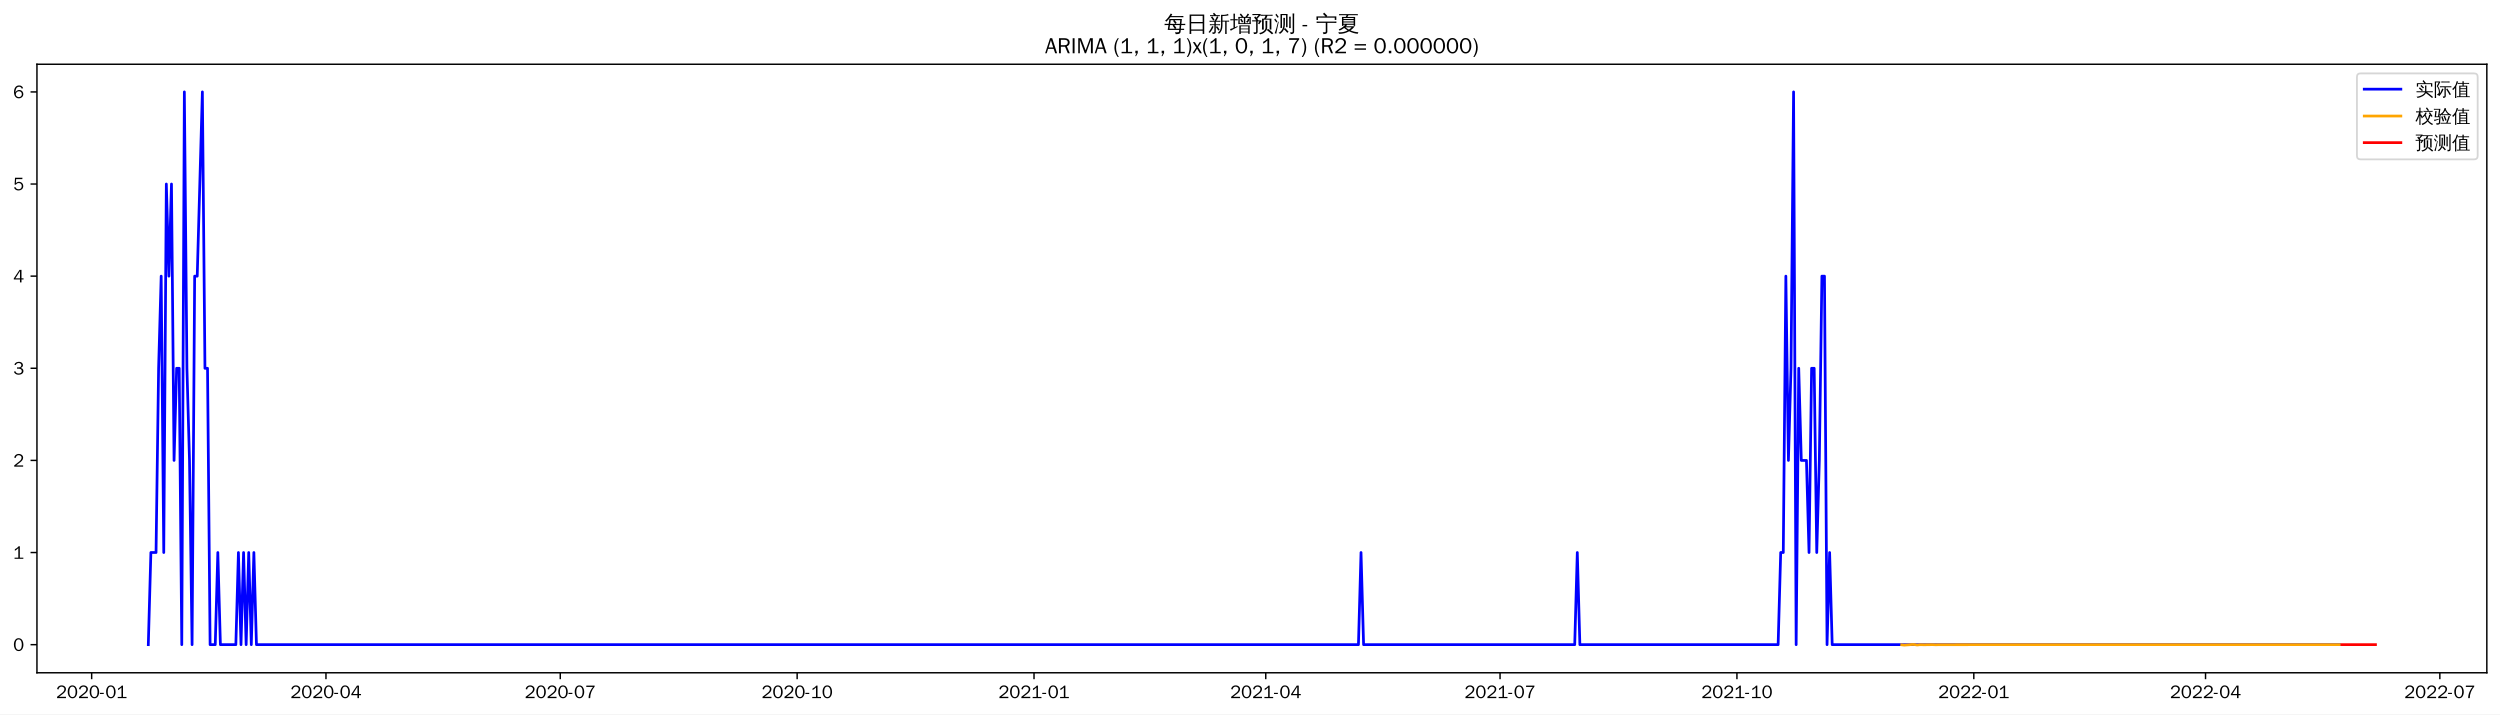
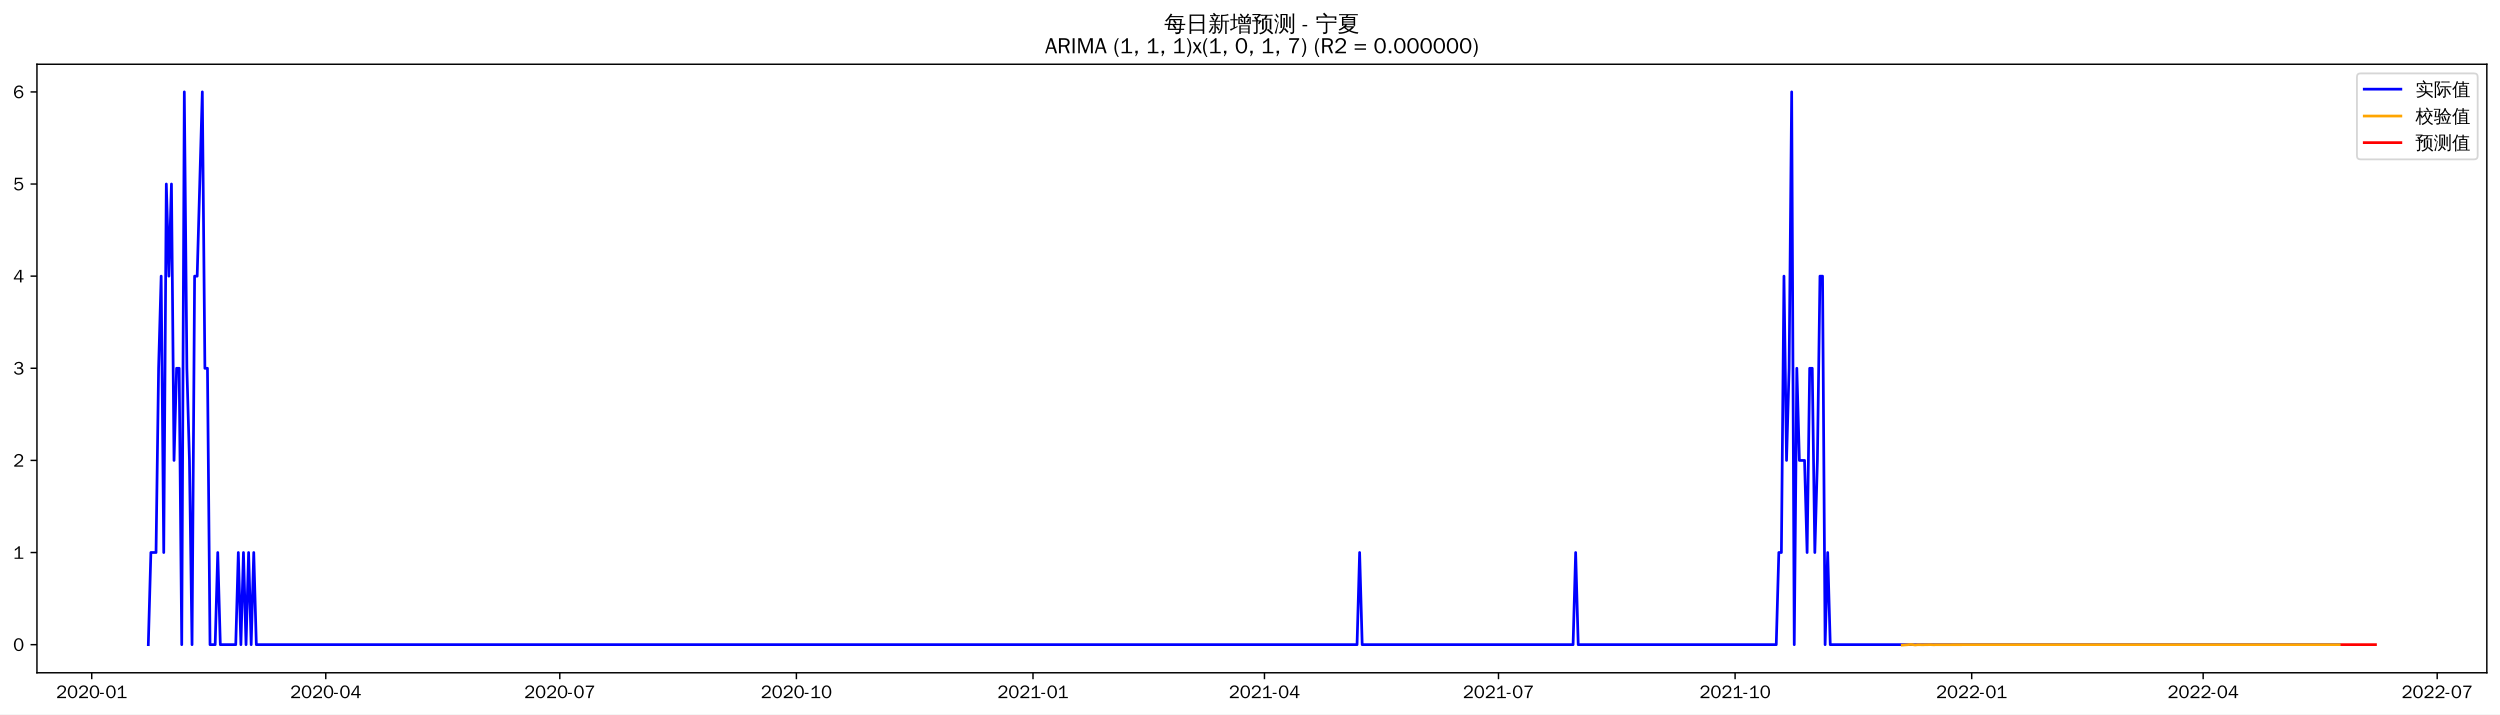
<svg xmlns="http://www.w3.org/2000/svg" xmlns:xlink="http://www.w3.org/1999/xlink" width="1366.597pt" height="390.478pt" viewBox="0 0 1366.597 390.478" version="1.1">
  <defs>
    <style type="text/css">*{stroke-linejoin: round; stroke-linecap: butt}</style>
  </defs>
  <g id="figure_1">
    <g id="patch_1">
      <path d="M 0 390.478  L 1366.597 390.478  L 1366.597 -0  L 0 -0  z " style="fill: #ffffff" />
    </g>
    <g id="axes_1">
      <g id="patch_2">
        <path d="M 20.197 367.761  L 1359.397 367.761  L 1359.397 35.121  L 20.197 35.121  z " style="fill: #ffffff" />
      </g>
      <g id="matplotlib.axis_1">
        <g id="xtick_1">
          <g id="line2d_1">
            <defs>
-               <path id="m211e5b6ec6" d="M 0 0  L 0 3.5  " style="stroke: #000000; stroke-width: 0.8" />
+               <path id="m6e295d3c01" d="M 0 0  L 0 3.5  " style="stroke: #000000; stroke-width: 0.8" />
            </defs>
            <g>
-               <use xlink:href="#m211e5b6ec6" x="50.105" y="367.761" style="stroke: #000000; stroke-width: 0.8" />
+               <use xlink:href="#m6e295d3c01" x="50.141" y="367.761" style="stroke: #000000; stroke-width: 0.8" />
            </g>
          </g>
          <g id="text_1">
-             <g transform="translate(30.6156 381.6173)scale(0.1 -0.1)">
+             <g transform="translate(30.65135 381.6173)scale(0.1 -0.1)">
              <defs>
                <path id="WenQuanYiZenHei-32" d="M 3488 0  L 369 0  L 369 456  L 2150 1850  Q 2931 2463 2931 3144  Q 2931 3619 2488 3863  Q 2231 4013 1931 4013  Q 1425 4013 1113 3619  Q 894 3356 881 3013  L 369 3169  Q 531 3981 1213 4300  Q 1544 4456 1950 4456  Q 2631 4456 3088 4044  L 3225 3888  L 3350 3706  Q 3481 3444 3481 3144  Q 3481 2313 2519 1569  L 1069 456  L 3488 456  L 3488 0  z " transform="scale(0.015625)" />
                <path id="WenQuanYiZenHei-30" d="M 3581 2175  Q 3581 1288 3169 638  Q 2713 -63 1938 -63  Q 1025 -63 563 831  Q 256 1425 256 2188  Q 256 3188 700 3819  Q 1138 4456 1888 4456  Q 2863 4456 3306 3500  Q 3581 2925 3581 2175  z M 3019 2100  Q 3019 3356 2500 3806  L 2350 3919  Q 2144 4031 1888 4031  Q 1100 4031 888 2956  Q 819 2625 819 2225  Q 819 1013 1338 569  Q 1588 356 1938 356  Q 2675 356 2925 1294  Q 3019 1663 3019 2100  z " transform="scale(0.015625)" />
                <path id="WenQuanYiZenHei-2d" d="M 1363 1444  L 0 1444  L 0 1844  L 1363 1844  L 1363 1444  z " transform="scale(0.015625)" />
                <path id="WenQuanYiZenHei-31" d="M 3556 0  L 488 0  L 488 406  L 1800 406  L 1800 3725  Q 1231 3125 588 2788  L 588 3338  Q 1456 3781 1931 4388  L 2331 4388  L 2331 406  L 3556 406  L 3556 0  z " transform="scale(0.015625)" />
              </defs>
              <use xlink:href="#WenQuanYiZenHei-32" />
              <use xlink:href="#WenQuanYiZenHei-30" x="59.961" />
              <use xlink:href="#WenQuanYiZenHei-32" x="119.922" />
              <use xlink:href="#WenQuanYiZenHei-30" x="179.883" />
              <use xlink:href="#WenQuanYiZenHei-2d" x="239.844" />
              <use xlink:href="#WenQuanYiZenHei-30" x="269.824" />
              <use xlink:href="#WenQuanYiZenHei-31" x="329.785" />
            </g>
          </g>
        </g>
        <g id="xtick_2">
          <g id="line2d_2">
            <g>
-               <use xlink:href="#m211e5b6ec6" x="178.184" y="367.761" style="stroke: #000000; stroke-width: 0.8" />
+               <use xlink:href="#m6e295d3c01" x="178.072" y="367.761" style="stroke: #000000; stroke-width: 0.8" />
            </g>
          </g>
          <g id="text_2">
-             <g transform="translate(158.6946 381.6173)scale(0.1 -0.1)">
+             <g transform="translate(158.5825 381.6173)scale(0.1 -0.1)">
              <defs>
                <path id="WenQuanYiZenHei-34" d="M 3631 1025  L 2913 1025  L 2913 0  L 2381 0  L 2381 1025  L 219 1025  L 219 1388  L 2225 4388  L 2913 4388  L 2913 1444  L 3631 1444  L 3631 1025  z M 2381 1444  L 2381 3963  L 788 1444  L 2381 1444  z " transform="scale(0.015625)" />
              </defs>
              <use xlink:href="#WenQuanYiZenHei-32" />
              <use xlink:href="#WenQuanYiZenHei-30" x="59.961" />
              <use xlink:href="#WenQuanYiZenHei-32" x="119.922" />
              <use xlink:href="#WenQuanYiZenHei-30" x="179.883" />
              <use xlink:href="#WenQuanYiZenHei-2d" x="239.844" />
              <use xlink:href="#WenQuanYiZenHei-30" x="269.824" />
              <use xlink:href="#WenQuanYiZenHei-34" x="329.785" />
            </g>
          </g>
        </g>
        <g id="xtick_3">
          <g id="line2d_3">
            <g>
-               <use xlink:href="#m211e5b6ec6" x="306.264" y="367.761" style="stroke: #000000; stroke-width: 0.8" />
+               <use xlink:href="#m6e295d3c01" x="306.003" y="367.761" style="stroke: #000000; stroke-width: 0.8" />
            </g>
          </g>
          <g id="text_3">
-             <g transform="translate(286.7737 381.6173)scale(0.1 -0.1)">
+             <g transform="translate(286.5136 381.6173)scale(0.1 -0.1)">
              <defs>
                <path id="WenQuanYiZenHei-37" d="M 3400 4056  Q 1838 2175 1838 0  L 1275 0  Q 1269 1438 2056 2825  Q 2381 3400 2825 3913  L 444 3913  L 500 4388  L 3400 4388  L 3400 4056  z " transform="scale(0.015625)" />
              </defs>
              <use xlink:href="#WenQuanYiZenHei-32" />
              <use xlink:href="#WenQuanYiZenHei-30" x="59.961" />
              <use xlink:href="#WenQuanYiZenHei-32" x="119.922" />
              <use xlink:href="#WenQuanYiZenHei-30" x="179.883" />
              <use xlink:href="#WenQuanYiZenHei-2d" x="239.844" />
              <use xlink:href="#WenQuanYiZenHei-30" x="269.824" />
              <use xlink:href="#WenQuanYiZenHei-37" x="329.785" />
            </g>
          </g>
        </g>
        <g id="xtick_4">
          <g id="line2d_4">
            <g>
-               <use xlink:href="#m211e5b6ec6" x="435.75" y="367.761" style="stroke: #000000; stroke-width: 0.8" />
+               <use xlink:href="#m6e295d3c01" x="435.34" y="367.761" style="stroke: #000000; stroke-width: 0.8" />
            </g>
          </g>
          <g id="text_4">
-             <g transform="translate(416.2602 381.6173)scale(0.1 -0.1)">
+             <g transform="translate(415.8506 381.6173)scale(0.1 -0.1)">
              <use xlink:href="#WenQuanYiZenHei-32" />
              <use xlink:href="#WenQuanYiZenHei-30" x="59.961" />
              <use xlink:href="#WenQuanYiZenHei-32" x="119.922" />
              <use xlink:href="#WenQuanYiZenHei-30" x="179.883" />
              <use xlink:href="#WenQuanYiZenHei-2d" x="239.844" />
              <use xlink:href="#WenQuanYiZenHei-31" x="269.824" />
              <use xlink:href="#WenQuanYiZenHei-30" x="329.785" />
            </g>
          </g>
        </g>
        <g id="xtick_5">
          <g id="line2d_5">
            <g>
-               <use xlink:href="#m211e5b6ec6" x="565.236" y="367.761" style="stroke: #000000; stroke-width: 0.8" />
+               <use xlink:href="#m6e295d3c01" x="564.677" y="367.761" style="stroke: #000000; stroke-width: 0.8" />
            </g>
          </g>
          <g id="text_5">
-             <g transform="translate(545.7467 381.6173)scale(0.1 -0.1)">
+             <g transform="translate(545.1876 381.6173)scale(0.1 -0.1)">
              <use xlink:href="#WenQuanYiZenHei-32" />
              <use xlink:href="#WenQuanYiZenHei-30" x="59.961" />
              <use xlink:href="#WenQuanYiZenHei-32" x="119.922" />
              <use xlink:href="#WenQuanYiZenHei-31" x="179.883" />
              <use xlink:href="#WenQuanYiZenHei-2d" x="239.844" />
              <use xlink:href="#WenQuanYiZenHei-30" x="269.824" />
              <use xlink:href="#WenQuanYiZenHei-31" x="329.785" />
            </g>
          </g>
        </g>
        <g id="xtick_6">
          <g id="line2d_6">
            <g>
-               <use xlink:href="#m211e5b6ec6" x="691.908" y="367.761" style="stroke: #000000; stroke-width: 0.8" />
+               <use xlink:href="#m6e295d3c01" x="691.203" y="367.761" style="stroke: #000000; stroke-width: 0.8" />
            </g>
          </g>
          <g id="text_6">
-             <g transform="translate(672.4182 381.6173)scale(0.1 -0.1)">
+             <g transform="translate(671.7129 381.6173)scale(0.1 -0.1)">
              <use xlink:href="#WenQuanYiZenHei-32" />
              <use xlink:href="#WenQuanYiZenHei-30" x="59.961" />
              <use xlink:href="#WenQuanYiZenHei-32" x="119.922" />
              <use xlink:href="#WenQuanYiZenHei-31" x="179.883" />
              <use xlink:href="#WenQuanYiZenHei-2d" x="239.844" />
              <use xlink:href="#WenQuanYiZenHei-30" x="269.824" />
              <use xlink:href="#WenQuanYiZenHei-34" x="329.785" />
            </g>
          </g>
        </g>
        <g id="xtick_7">
          <g id="line2d_7">
            <g>
-               <use xlink:href="#m211e5b6ec6" x="819.987" y="367.761" style="stroke: #000000; stroke-width: 0.8" />
+               <use xlink:href="#m6e295d3c01" x="819.134" y="367.761" style="stroke: #000000; stroke-width: 0.8" />
            </g>
          </g>
          <g id="text_7">
-             <g transform="translate(800.4973 381.6173)scale(0.1 -0.1)">
+             <g transform="translate(799.644 381.6173)scale(0.1 -0.1)">
              <use xlink:href="#WenQuanYiZenHei-32" />
              <use xlink:href="#WenQuanYiZenHei-30" x="59.961" />
              <use xlink:href="#WenQuanYiZenHei-32" x="119.922" />
              <use xlink:href="#WenQuanYiZenHei-31" x="179.883" />
              <use xlink:href="#WenQuanYiZenHei-2d" x="239.844" />
              <use xlink:href="#WenQuanYiZenHei-30" x="269.824" />
              <use xlink:href="#WenQuanYiZenHei-37" x="329.785" />
            </g>
          </g>
        </g>
        <g id="xtick_8">
          <g id="line2d_8">
            <g>
-               <use xlink:href="#m211e5b6ec6" x="949.474" y="367.761" style="stroke: #000000; stroke-width: 0.8" />
+               <use xlink:href="#m6e295d3c01" x="948.471" y="367.761" style="stroke: #000000; stroke-width: 0.8" />
            </g>
          </g>
          <g id="text_8">
-             <g transform="translate(929.9838 381.6173)scale(0.1 -0.1)">
+             <g transform="translate(928.981 381.6173)scale(0.1 -0.1)">
              <use xlink:href="#WenQuanYiZenHei-32" />
              <use xlink:href="#WenQuanYiZenHei-30" x="59.961" />
              <use xlink:href="#WenQuanYiZenHei-32" x="119.922" />
              <use xlink:href="#WenQuanYiZenHei-31" x="179.883" />
              <use xlink:href="#WenQuanYiZenHei-2d" x="239.844" />
              <use xlink:href="#WenQuanYiZenHei-31" x="269.824" />
              <use xlink:href="#WenQuanYiZenHei-30" x="329.785" />
            </g>
          </g>
        </g>
        <g id="xtick_9">
          <g id="line2d_9">
            <g>
-               <use xlink:href="#m211e5b6ec6" x="1078.96" y="367.761" style="stroke: #000000; stroke-width: 0.8" />
+               <use xlink:href="#m6e295d3c01" x="1077.808" y="367.761" style="stroke: #000000; stroke-width: 0.8" />
            </g>
          </g>
          <g id="text_9">
-             <g transform="translate(1059.47 381.6173)scale(0.1 -0.1)">
+             <g transform="translate(1058.318 381.6173)scale(0.1 -0.1)">
              <use xlink:href="#WenQuanYiZenHei-32" />
              <use xlink:href="#WenQuanYiZenHei-30" x="59.961" />
              <use xlink:href="#WenQuanYiZenHei-32" x="119.922" />
              <use xlink:href="#WenQuanYiZenHei-32" x="179.883" />
              <use xlink:href="#WenQuanYiZenHei-2d" x="239.844" />
              <use xlink:href="#WenQuanYiZenHei-30" x="269.824" />
              <use xlink:href="#WenQuanYiZenHei-31" x="329.785" />
            </g>
          </g>
        </g>
        <g id="xtick_10">
          <g id="line2d_10">
            <g>
-               <use xlink:href="#m211e5b6ec6" x="1205.632" y="367.761" style="stroke: #000000; stroke-width: 0.8" />
+               <use xlink:href="#m6e295d3c01" x="1204.333" y="367.761" style="stroke: #000000; stroke-width: 0.8" />
            </g>
          </g>
          <g id="text_10">
-             <g transform="translate(1186.142 381.6173)scale(0.1 -0.1)">
+             <g transform="translate(1184.843 381.6173)scale(0.1 -0.1)">
              <use xlink:href="#WenQuanYiZenHei-32" />
              <use xlink:href="#WenQuanYiZenHei-30" x="59.961" />
              <use xlink:href="#WenQuanYiZenHei-32" x="119.922" />
              <use xlink:href="#WenQuanYiZenHei-32" x="179.883" />
              <use xlink:href="#WenQuanYiZenHei-2d" x="239.844" />
              <use xlink:href="#WenQuanYiZenHei-30" x="269.824" />
              <use xlink:href="#WenQuanYiZenHei-34" x="329.785" />
            </g>
          </g>
        </g>
        <g id="xtick_11">
          <g id="line2d_11">
            <g>
-               <use xlink:href="#m211e5b6ec6" x="1333.711" y="367.761" style="stroke: #000000; stroke-width: 0.8" />
+               <use xlink:href="#m6e295d3c01" x="1332.264" y="367.761" style="stroke: #000000; stroke-width: 0.8" />
            </g>
          </g>
          <g id="text_11">
-             <g transform="translate(1314.221 381.6173)scale(0.1 -0.1)">
+             <g transform="translate(1312.774 381.6173)scale(0.1 -0.1)">
              <use xlink:href="#WenQuanYiZenHei-32" />
              <use xlink:href="#WenQuanYiZenHei-30" x="59.961" />
              <use xlink:href="#WenQuanYiZenHei-32" x="119.922" />
              <use xlink:href="#WenQuanYiZenHei-32" x="179.883" />
              <use xlink:href="#WenQuanYiZenHei-2d" x="239.844" />
              <use xlink:href="#WenQuanYiZenHei-30" x="269.824" />
              <use xlink:href="#WenQuanYiZenHei-37" x="329.785" />
            </g>
          </g>
        </g>
      </g>
      <g id="matplotlib.axis_2">
        <g id="ytick_1">
          <g id="line2d_12">
            <defs>
-               <path id="ma0d60d5411" d="M 0 0  L -3.5 0  " style="stroke: #000000; stroke-width: 0.8" />
+               <path id="m7f5506b3bb" d="M 0 0  L -3.5 0  " style="stroke: #000000; stroke-width: 0.8" />
            </defs>
            <g>
-               <use xlink:href="#ma0d60d5411" x="20.197" y="352.392" style="stroke: #000000; stroke-width: 0.8" />
+               <use xlink:href="#m7f5506b3bb" x="20.197" y="352.391" style="stroke: #000000; stroke-width: 0.8" />
            </g>
          </g>
          <g id="text_12">
-             <g transform="translate(7.2 355.8198)scale(0.1 -0.1)">
+             <g transform="translate(7.2 355.8195)scale(0.1 -0.1)">
              <use xlink:href="#WenQuanYiZenHei-30" />
            </g>
          </g>
        </g>
        <g id="ytick_2">
          <g id="line2d_13">
            <g>
-               <use xlink:href="#ma0d60d5411" x="20.197" y="302.033" style="stroke: #000000; stroke-width: 0.8" />
+               <use xlink:href="#m7f5506b3bb" x="20.197" y="302.033" style="stroke: #000000; stroke-width: 0.8" />
            </g>
          </g>
          <g id="text_13">
-             <g transform="translate(7.2 305.4613)scale(0.1 -0.1)">
+             <g transform="translate(7.2 305.4611)scale(0.1 -0.1)">
              <use xlink:href="#WenQuanYiZenHei-31" />
            </g>
          </g>
        </g>
        <g id="ytick_3">
          <g id="line2d_14">
            <g>
-               <use xlink:href="#ma0d60d5411" x="20.197" y="251.675" style="stroke: #000000; stroke-width: 0.8" />
+               <use xlink:href="#m7f5506b3bb" x="20.197" y="251.675" style="stroke: #000000; stroke-width: 0.8" />
            </g>
          </g>
          <g id="text_14">
-             <g transform="translate(7.2 255.1029)scale(0.1 -0.1)">
+             <g transform="translate(7.2 255.1027)scale(0.1 -0.1)">
              <use xlink:href="#WenQuanYiZenHei-32" />
            </g>
          </g>
        </g>
        <g id="ytick_4">
          <g id="line2d_15">
            <g>
-               <use xlink:href="#ma0d60d5411" x="20.197" y="201.316" style="stroke: #000000; stroke-width: 0.8" />
+               <use xlink:href="#m7f5506b3bb" x="20.197" y="201.316" style="stroke: #000000; stroke-width: 0.8" />
            </g>
          </g>
          <g id="text_15">
-             <g transform="translate(7.2 204.7445)scale(0.1 -0.1)">
+             <g transform="translate(7.2 204.7443)scale(0.1 -0.1)">
              <defs>
                <path id="WenQuanYiZenHei-33" d="M 3588 1231  Q 3588 494 2875 144  Q 2450 -63 1925 -63  Q 1044 -63 556 488  Q 356 706 256 1000  L 769 1169  Q 994 375 1913 375  Q 2631 375 2900 788  Q 3019 975 3019 1231  Q 3019 1638 2638 1881  Q 2325 2081 1613 2069  L 1338 2069  L 1338 2494  Q 1969 2494 2094 2506  Q 2325 2544 2463 2613  Q 2763 2756 2844 3100  Q 2863 3169 2863 3244  Q 2863 3744 2381 3944  L 2163 4006  Q 2056 4025 1931 4025  Q 1388 4025 1075 3631  Q 969 3488 906 3313  L 419 3456  Q 675 4150 1400 4369  Q 1669 4456 1975 4456  Q 2694 4456 3106 4050  Q 3419 3744 3419 3275  Q 3419 2813 3025 2513  Q 2825 2356 2575 2319  L 2575 2306  Q 3181 2213 3450 1769  Q 3588 1525 3588 1231  z " transform="scale(0.015625)" />
              </defs>
              <use xlink:href="#WenQuanYiZenHei-33" />
            </g>
          </g>
        </g>
        <g id="ytick_5">
          <g id="line2d_16">
            <g>
-               <use xlink:href="#ma0d60d5411" x="20.197" y="150.958" style="stroke: #000000; stroke-width: 0.8" />
+               <use xlink:href="#m7f5506b3bb" x="20.197" y="150.958" style="stroke: #000000; stroke-width: 0.8" />
            </g>
          </g>
          <g id="text_16">
-             <g transform="translate(7.2 154.386)scale(0.1 -0.1)">
+             <g transform="translate(7.2 154.3859)scale(0.1 -0.1)">
              <use xlink:href="#WenQuanYiZenHei-34" />
            </g>
          </g>
        </g>
        <g id="ytick_6">
          <g id="line2d_17">
            <g>
-               <use xlink:href="#ma0d60d5411" x="20.197" y="100.599" style="stroke: #000000; stroke-width: 0.8" />
+               <use xlink:href="#m7f5506b3bb" x="20.197" y="100.599" style="stroke: #000000; stroke-width: 0.8" />
            </g>
          </g>
          <g id="text_17">
-             <g transform="translate(7.2 104.0276)scale(0.1 -0.1)">
+             <g transform="translate(7.2 104.0275)scale(0.1 -0.1)">
              <defs>
                <path id="WenQuanYiZenHei-35" d="M 3531 1488  Q 3531 688 2913 250  Q 2456 -63 1844 -63  Q 1175 -63 706 350  Q 413 613 306 975  L 781 1131  Q 1000 538 1569 406  Q 1706 369 1856 369  Q 2550 369 2850 869  Q 3000 1131 3000 1494  Q 3000 2056 2581 2356  Q 2319 2538 1969 2538  Q 1400 2538 1031 2075  Q 981 2013 938 1938  L 500 2031  L 644 4388  L 3244 4388  L 3200 3919  L 1044 3919  L 950 2500  Q 1431 2975 2006 2975  Q 2713 2975 3163 2475  Q 3531 2063 3531 1488  z " transform="scale(0.015625)" />
              </defs>
              <use xlink:href="#WenQuanYiZenHei-35" />
            </g>
          </g>
        </g>
        <g id="ytick_7">
          <g id="line2d_18">
            <g>
-               <use xlink:href="#ma0d60d5411" x="20.197" y="50.241" style="stroke: #000000; stroke-width: 0.8" />
+               <use xlink:href="#m7f5506b3bb" x="20.197" y="50.241" style="stroke: #000000; stroke-width: 0.8" />
            </g>
          </g>
          <g id="text_18">
            <g transform="translate(7.2 53.66913)scale(0.1 -0.1)">
              <defs>
                <path id="WenQuanYiZenHei-36" d="M 3550 1431  Q 3550 725 3006 288  Q 2581 -63 1994 -63  Q 1013 -63 563 825  Q 288 1363 288 2081  Q 288 3294 856 3938  Q 1319 4456 2075 4456  Q 2969 4456 3363 3756  Q 3431 3631 3481 3481  L 2988 3350  Q 2750 3994 2075 4006  Q 1056 4006 844 2669  Q 794 2356 794 1981  L 806 1981  Q 1006 2506 1544 2744  Q 1819 2869 2119 2869  Q 2788 2869 3213 2375  Q 3550 1975 3550 1431  z M 3038 1406  Q 3038 1906 2656 2213  Q 2381 2431 2038 2431  Q 1525 2431 1181 2044  Q 919 1744 919 1356  Q 919 881 1344 581  Q 1631 375 1981 375  Q 2519 375 2838 781  Q 3038 1050 3038 1406  z " transform="scale(0.015625)" />
              </defs>
              <use xlink:href="#WenQuanYiZenHei-36" />
            </g>
          </g>
        </g>
      </g>
      <g id="line2d_19">
-         <path d="M 81.07 352.392  L 82.477 302.033  L 85.292 302.033  L 86.699 201.316  L 88.107 150.958  L 89.514 302.033  L 90.922 100.599  L 92.329 150.958  L 93.737 100.599  L 95.144 251.675  L 96.552 201.316  L 97.959 201.316  L 99.367 352.392  L 100.774 50.241  L 102.182 201.316  L 103.589 251.675  L 104.996 352.392  L 106.404 150.958  L 107.811 150.958  L 110.626 50.241  L 112.034 201.316  L 113.441 201.316  L 114.849 352.392  L 117.664 352.392  L 119.071 302.033  L 120.479 352.392  L 128.923 352.392  L 130.331 302.033  L 131.738 352.392  L 133.146 302.033  L 134.553 352.392  L 135.961 302.033  L 137.368 352.392  L 138.776 302.033  L 140.183 352.392  L 742.577 352.392  L 743.984 302.033  L 745.392 352.392  L 860.803 352.392  L 862.211 302.033  L 863.618 352.392  L 971.993 352.392  L 973.4 302.033  L 974.808 302.033  L 976.215 150.958  L 977.623 251.675  L 979.03 201.316  L 980.438 50.241  L 981.845 352.392  L 983.253 201.316  L 984.66 251.675  L 987.475 251.675  L 988.883 302.033  L 990.29 201.316  L 991.697 201.316  L 993.105 302.033  L 994.512 251.675  L 995.92 150.958  L 997.327 150.958  L 998.735 352.392  L 1000.142 302.033  L 1001.55 352.392  L 1278.82 352.392  L 1278.82 352.392  " clip-path="url(#pd02a708d71)" style="fill: none; stroke: #0000ff; stroke-width: 1.5; stroke-linecap: square" />
+         <path d="M 81.07 352.391  L 82.475 302.033  L 85.287 302.033  L 86.693 201.316  L 88.099 150.958  L 89.505 302.033  L 90.91 100.599  L 92.316 150.958  L 93.722 100.599  L 95.128 251.675  L 96.534 201.316  L 97.94 201.316  L 99.345 352.391  L 100.751 50.241  L 102.157 201.316  L 103.563 251.675  L 104.969 352.391  L 106.375 150.958  L 107.78 150.958  L 110.592 50.241  L 111.998 201.316  L 113.404 201.316  L 114.81 352.391  L 117.621 352.391  L 119.027 302.033  L 120.433 352.391  L 128.868 352.391  L 130.274 302.033  L 131.68 352.391  L 133.086 302.033  L 134.491 352.391  L 135.897 302.033  L 137.303 352.391  L 138.709 302.033  L 140.115 352.391  L 741.813 352.391  L 743.219 302.033  L 744.625 352.391  L 859.903 352.391  L 861.309 302.033  L 862.715 352.391  L 970.964 352.391  L 972.37 302.033  L 973.776 302.033  L 975.182 150.958  L 976.588 251.675  L 977.993 201.316  L 979.399 50.241  L 980.805 352.391  L 982.211 201.316  L 983.617 251.675  L 986.428 251.675  L 987.834 302.033  L 989.24 201.316  L 990.646 201.316  L 992.052 302.033  L 993.458 251.675  L 994.863 150.958  L 996.269 150.958  L 997.675 352.391  L 999.081 302.033  L 1000.487 352.391  L 1278.842 352.391  L 1278.842 352.391  " clip-path="url(#p285f1ecf03)" style="fill: none; stroke: #0000ff; stroke-width: 1.5; stroke-linecap: square" />
      </g>
      <g id="line2d_20">
-         <path d="M 1039.551 352.478  L 1040.959 352.641  L 1043.774 352.447  L 1045.181 352.296  L 1046.588 352.342  L 1047.996 352.584  L 1049.403 352.415  L 1052.218 352.447  L 1056.441 352.378  L 1057.848 352.445  L 1062.071 352.407  L 1077.553 352.396  L 1122.591 352.392  L 1278.82 352.392  L 1278.82 352.392  " clip-path="url(#pd02a708d71)" style="fill: none; stroke: #ffa500; stroke-width: 1.5; stroke-linecap: square" />
+         <path d="M 1039.85 352.641  L 1042.662 352.447  L 1044.068 352.296  L 1045.474 352.342  L 1046.879 352.584  L 1048.285 352.415  L 1051.097 352.447  L 1055.314 352.378  L 1056.72 352.444  L 1060.938 352.407  L 1076.402 352.395  L 1121.389 352.391  L 1278.842 352.391  L 1278.842 352.391  " clip-path="url(#p285f1ecf03)" style="fill: none; stroke: #ffa500; stroke-width: 1.5; stroke-linecap: square" />
      </g>
      <g id="line2d_21">
-         <path d="M 1280.227 352.392  L 1281.635 352.392  L 1283.042 352.392  L 1284.45 352.392  L 1285.857 352.392  L 1287.264 352.392  L 1288.672 352.392  L 1290.079 352.392  L 1291.487 352.392  L 1292.894 352.392  L 1294.302 352.392  L 1295.709 352.392  L 1297.117 352.392  L 1298.524 352.392  " clip-path="url(#pd02a708d71)" style="fill: none; stroke: #ff0000; stroke-width: 1.5; stroke-linecap: square" />
+         <path d="M 1280.248 352.391  L 1281.654 352.391  L 1283.06 352.391  L 1284.466 352.391  L 1285.872 352.391  L 1287.277 352.391  L 1288.683 352.391  L 1290.089 352.391  L 1291.495 352.391  L 1292.901 352.391  L 1294.307 352.391  L 1295.712 352.391  L 1297.118 352.391  L 1298.524 352.391  " clip-path="url(#p285f1ecf03)" style="fill: none; stroke: #ff0000; stroke-width: 1.5; stroke-linecap: square" />
      </g>
      <g id="patch_3">
        <path d="M 20.197 367.761  L 20.197 35.121  " style="fill: none; stroke: #000000; stroke-width: 0.8; stroke-linejoin: miter; stroke-linecap: square" />
      </g>
      <g id="patch_4">
        <path d="M 1359.397 367.761  L 1359.397 35.121  " style="fill: none; stroke: #000000; stroke-width: 0.8; stroke-linejoin: miter; stroke-linecap: square" />
      </g>
      <g id="patch_5">
        <path d="M 20.197 367.761  L 1359.397 367.761  " style="fill: none; stroke: #000000; stroke-width: 0.8; stroke-linejoin: miter; stroke-linecap: square" />
      </g>
      <g id="patch_6">
        <path d="M 20.197 35.121  L 1359.397 35.121  " style="fill: none; stroke: #000000; stroke-width: 0.8; stroke-linejoin: miter; stroke-linecap: square" />
      </g>
      <g id="text_19">
        <g transform="translate(636.3997 17.10187)scale(0.12 -0.12)">
          <defs>
            <path id="WenQuanYiZenHei-6bcf" d="M 6138 2181  Q 6113 1988 6138 1800  Q 5788 1819 5438 1819  L 4975 1819  L 4863 738  L 5806 738  L 5806 394  L 4831 394  L 4775 -144  Q 4719 -563 4350 -725  Q 4013 -856 3550 -825  L 3288 -819  Q 3331 -663 3275 -519  Q 3219 -375 3113 -288  Q 3381 -313 3759 -303  Q 4138 -294 4231 -238  Q 4338 -163 4350 88  L 4381 394  L 1025 394  L 1244 1819  L 813 1819  Q 463 1819 113 1800  Q 138 1988 113 2181  Q 463 2163 813 2163  L 1294 2163  L 1488 3431  L 1488 3581  L 1506 3581  L 1513 3613  L 1713 3581  L 5156 3581  L 5013 2163  L 5438 2163  Q 5788 2163 6138 2181  z M 5588 4463  Q 5569 4269 5588 4081  Q 5244 4100 4894 4100  L 1813 4100  Q 1344 3463 606 2788  Q 481 2988 256 3069  Q 744 3494 1116 3972  Q 1488 4450 1919 5181  Q 2119 5044 2344 4950  Q 2213 4688 2050 4444  L 4894 4444  Q 5238 4444 5588 4463  z M 2844 3238  L 1906 3238  L 1744 2163  L 3244 2163  L 2581 3038  L 2844 3238  z M 3250 2163  L 4563 2163  L 4669 3238  L 3044 3238  L 3638 2456  L 3250 2163  z M 2944 1819  Q 3275 1394 3550 938  L 3213 738  L 4419 738  L 4525 1819  L 2944 1819  z M 2656 1819  L 1694 1819  L 1525 738  L 3094 738  Q 2806 1219 2450 1650  L 2656 1819  z " transform="scale(0.015625)" />
            <path id="WenQuanYiZenHei-65e5" d="M 1494 -775  Q 1244 -750 988 -775  Q 1013 -313 1013 156  L 1013 4875  L 5269 4875  L 5269 -763  L 4813 -763  L 4813 156  L 1469 156  Q 1469 -313 1494 -775  z M 4813 2700  L 4813 4500  L 1469 4500  L 1469 2700  L 4813 2700  z M 4813 531  L 4813 2325  L 1469 2325  L 1469 531  L 4813 531  z " transform="scale(0.015625)" />
            <path id="WenQuanYiZenHei-65b0" d="M 5419 -763  Q 5188 -738 4963 -763  Q 4981 -344 4981 75  L 4981 2819  L 4188 2819  L 4188 1706  Q 4188 63 3163 -738  Q 3019 -519 2769 -469  Q 3769 131 3769 1706  L 3769 4769  L 3875 4769  L 3844 4831  L 4294 4781  Q 4438 4769 4894 4816  Q 5350 4863 5512 4931  Q 5675 5000 5763 5094  Q 5850 4881 5981 4694  Q 5713 4544 5263 4519  L 4188 4438  L 4188 3100  L 5563 3100  Q 5850 3100 6131 3113  Q 6119 2956 6131 2806  L 5394 2819  L 5394 75  Q 5394 -344 5419 -763  z M 2981 213  Q 2656 744 2256 1225  L 2606 1513  Q 3025 1006 3369 450  L 2981 213  z M 1169 1525  Q 1375 1419 1594 1363  Q 1281 488 469 -469  Q 331 -300 119 -244  Q 575 263 888 900  Q 1038 1206 1169 1525  z M 1825 6  L 1825 1769  L 1081 1769  Q 794 1769 513 1756  Q 525 1913 513 2063  Q 794 2050 1081 2050  L 1825 2050  L 1825 2775  L 994 2775  Q 706 2775 425 2763  Q 438 2919 425 3075  Q 706 3056 994 3056  L 1825 3056  L 1825 3088  L 1906 3088  Q 2288 3656 2588 4381  Q 2794 4269 3013 4206  Q 2800 3675 2381 3056  L 3013 3056  Q 3294 3056 3581 3075  Q 3563 2919 3581 2763  Q 3294 2775 3013 2775  L 2238 2775  L 2238 2050  L 2925 2050  Q 3206 2050 3494 2063  Q 3475 1913 3494 1756  Q 3206 1769 2925 1769  L 2238 1769  L 2238 -156  Q 2238 -413 2075 -581  Q 1844 -794 1306 -794  Q 1363 -519 1188 -288  Q 1338 -313 1534 -316  Q 1731 -319 1778 -278  Q 1825 -238 1825 6  z M 1875 3388  L 1500 3131  L 825 4088  L 1200 4350  L 1875 3388  z M 3419 4713  Q 3400 4563 3419 4406  Q 3131 4419 2850 4419  L 1125 4419  Q 838 4419 556 4406  Q 569 4563 556 4713  Q 838 4700 1125 4700  L 1763 4700  L 1388 5088  L 1719 5406  L 2288 4813  L 2175 4700  L 2850 4700  Q 3131 4700 3419 4713  z " transform="scale(0.015625)" />
            <path id="WenQuanYiZenHei-589e" d="M 3138 -769  Q 2913 -744 2688 -769  Q 2706 -356 2706 56  L 2706 1719  L 5706 1719  L 5706 -756  L 5300 -756  L 5300 -338  L 3119 -338  Q 3125 -550 3138 -769  z M 5113 3569  Q 5344 3606 5563 3688  Q 5669 3175 5256 2694  Q 5113 2519 4975 2506  Q 4831 2725 4588 2813  Q 4806 2831 4997 3068  Q 5188 3306 5113 3569  z M 3850 2763  L 3469 2538  L 2925 3456  L 3313 3681  L 3850 2763  z M 2400 2100  Q 2469 3138 2400 4175  L 3413 4175  Q 3138 4550 2825 4888  L 3156 5194  Q 3581 4725 3938 4206  L 3900 4175  L 4456 4175  Q 4863 4575 5131 5163  Q 5325 5044 5538 4975  Q 5369 4575 5013 4175  L 6056 4175  Q 5981 3138 6056 2100  L 2400 2100  z M 5300 806  L 5300 1450  L 3113 1450  Q 3113 1125 3113 806  L 5300 806  z M 5300 563  L 3113 563  L 3113 -94  L 5300 -94  L 5300 563  z M 4431 3913  L 4431 2363  L 5650 2363  L 5650 3913  L 4756 3913  L 4700 3856  Q 4681 3888 4656 3913  L 4431 3913  z M 4025 3913  L 2806 3913  L 2806 2363  L 4025 2363  L 4025 3913  z M -31 625  Q 506 763 1006 975  L 1006 3206  L 669 3206  Q 369 3206 75 3188  Q 94 3356 75 3531  Q 369 3513 669 3513  L 1006 3513  L 1006 4263  Q 1006 4700 981 5131  Q 1206 5106 1431 5131  Q 1413 4700 1413 4263  L 1413 3513  L 2238 3531  Q 2219 3356 2238 3188  L 1413 3206  L 1413 1163  L 2150 1531  L 2194 1256  Q 1269 775 813 519  L 194 144  Q 138 438 -31 625  z " transform="scale(0.015625)" />
            <path id="WenQuanYiZenHei-9884" d="M 1206 19  L 1206 2888  L 669 2888  Q 356 2888 50 2869  Q 63 3044 50 3213  Q 363 3194 669 3194  L 1250 3194  Q 950 3631 606 4031  L 963 4338  L 1263 3975  L 1913 4719  L 731 4719  Q 419 4719 106 4706  Q 125 4875 106 5044  Q 419 5031 731 5031  L 2481 5031  L 2544 4663  Q 2394 4613 2256 4466  Q 2119 4319 1525 3631  Q 1656 3444 1788 3250  L 1700 3194  L 2700 3194  L 2763 2825  Q 2656 2819 2613 2763  L 2100 2038  L 1750 2288  L 2175 2888  L 1638 2888  L 1638 -150  Q 1638 -525 1363 -669  Q 1075 -819 525 -813  Q 594 -513 388 -294  Q 575 -313 837 -316  Q 1100 -319 1153 -272  Q 1206 -225 1206 19  z M 5813 -888  Q 5100 -225 4306 375  L 4669 719  Q 5481 106 6219 -575  L 5813 -888  z M 2375 -906  Q 2294 -631 2025 -506  Q 2769 -431 3353 19  Q 3938 469 3938 1069  L 3938 2200  Q 3938 2625 3913 3050  Q 4188 3025 4456 3050  Q 4431 2625 4431 2200  L 4431 1069  Q 4431 681 4225 319  Q 3644 -606 2375 -906  z M 3444 488  Q 3169 513 2894 488  Q 2919 913 2919 1338  L 2919 3675  Q 3219 3675 3525 3675  Q 3750 4013 3931 4525  L 3238 4525  Q 2888 4525 2538 4513  Q 2556 4669 2538 4831  Q 2888 4813 3238 4813  L 5313 4813  Q 5663 4813 6006 4831  Q 5988 4669 6006 4513  Q 5663 4525 5313 4525  L 4481 4525  Q 4388 4088 4088 3675  L 5644 3675  L 5644 513  L 5144 513  L 5144 3388  L 3894 3388  L 3875 3363  Q 3863 3375 3844 3388  Q 3631 3388 3413 3388  L 3419 1338  Q 3419 913 3444 488  z " transform="scale(0.015625)" />
            <path id="WenQuanYiZenHei-6d4b" d="M 5450 138  L 5450 4306  Q 5450 4750 5425 5188  Q 5663 5163 5906 5188  Q 5881 4750 5881 4306  L 5881 -38  Q 5888 -569 5519 -719  Q 5194 -831 4825 -813  Q 4894 -519 4694 -281  Q 4869 -306 5094 -309  Q 5319 -313 5384 -256  Q 5450 -200 5450 138  z M 4900 938  Q 4663 963 4419 938  Q 4444 1375 4444 1819  L 4444 3381  Q 4444 3819 4419 4263  Q 4663 4238 4900 4263  Q 4875 3819 4875 3381  L 4875 1819  Q 4875 1375 4900 938  z M 2750 2025  L 2750 3038  Q 2750 3481 2725 3919  Q 2963 3894 3206 3919  Q 3181 3481 3181 3038  L 3181 2025  Q 3181 1263 2919 625  L 3231 956  Q 3781 431 4256 -150  L 3888 -456  Q 3431 106 2906 600  Q 2531 -288 1738 -769  Q 1606 -519 1338 -450  Q 1988 -156 2369 478  Q 2750 1113 2750 2025  z M 2363 969  Q 2119 994 1881 969  Q 1906 1406 1906 1850  L 1906 5038  L 3956 5031  L 3956 1200  L 3525 1200  L 3525 4713  L 2338 4713  L 2338 1850  Q 2338 1406 2363 969  z M 663 -738  Q 481 -588 206 -575  Q 400 -69 606 581  Q 813 1231 1200 2838  L 1381 2706  L 875 338  L 663 -738  z M 1006 2856  L 731 2550  L 75 3400  L 350 3713  L 1006 2856  z M 1088 3913  Q 781 4388 425 4800  L 694 5125  Q 1069 4688 1388 4188  L 1088 3913  z " transform="scale(0.015625)" />
            <path id="WenQuanYiZenHei-20" transform="scale(0.015625)" />
            <path id="WenQuanYiZenHei-5b81" d="M 2944 -6  L 2944 2450  L 1044 2450  Q 663 2450 281 2431  Q 300 2638 281 2844  Q 663 2825 1044 2825  L 5281 2825  Q 5663 2825 6044 2844  Q 6025 2638 6044 2431  Q 5663 2450 5281 2450  L 3400 2450  L 3400 -150  Q 3400 -413 3213 -594  Q 2944 -831 2213 -825  Q 2288 -506 2063 -269  Q 2269 -294 2553 -294  Q 2838 -294 2891 -250  Q 2944 -206 2944 -6  z M 688 3319  L 231 3319  L 231 4344  L 2856 4344  Q 2519 4725 2138 5056  L 2469 5438  Q 2963 5006 3388 4500  L 3206 4344  L 6025 4344  L 6025 3319  L 5563 3319  L 5563 3969  L 688 3969  L 688 3319  z " transform="scale(0.015625)" />
            <path id="WenQuanYiZenHei-590f" d="M 1694 1588  L 1269 1588  L 1269 4175  L 2363 4175  L 2625 4688  L 1044 4688  Q 731 4688 419 4669  Q 438 4838 419 5006  Q 731 4994 1044 4994  L 5275 4994  Q 5588 4994 5900 5006  Q 5881 4838 5900 4669  Q 5588 4688 5275 4688  L 3163 4688  Q 3013 4381 2850 4175  L 5106 4175  L 5106 1588  L 4675 1588  L 4675 1888  L 2781 1888  Q 2619 1650 2438 1456  L 5013 1456  Q 4475 756 3756 256  Q 4794 -206 6069 -288  Q 5894 -475 5881 -731  Q 4625 -644 3369 6  Q 1981 -794 388 -744  Q 338 -488 200 -263  Q 1644 -438 2919 256  Q 2400 563 1900 963  Q 1319 506 544 181  Q 488 400 319 550  Q 888 769 1328 1097  Q 1769 1425 2206 1888  L 1694 1888  L 1694 1588  z M 2288 1150  Q 2813 750 3294 488  Q 3725 775 4069 1150  L 2288 1150  z M 4675 3575  L 4675 3863  L 1694 3863  Q 1694 3719 1694 3575  L 4675 3575  z M 4675 2869  L 4675 3269  L 1694 3269  L 1694 2869  L 4675 2869  z M 4675 2563  L 1694 2563  L 1694 2200  L 4675 2200  L 4675 2563  z " transform="scale(0.015625)" />
          </defs>
          <use xlink:href="#WenQuanYiZenHei-6bcf" />
          <use xlink:href="#WenQuanYiZenHei-65e5" x="100" />
          <use xlink:href="#WenQuanYiZenHei-65b0" x="200" />
          <use xlink:href="#WenQuanYiZenHei-589e" x="300" />
          <use xlink:href="#WenQuanYiZenHei-9884" x="400" />
          <use xlink:href="#WenQuanYiZenHei-6d4b" x="500" />
          <use xlink:href="#WenQuanYiZenHei-20" x="600" />
          <use xlink:href="#WenQuanYiZenHei-2d" x="629.98" />
          <use xlink:href="#WenQuanYiZenHei-20" x="659.961" />
          <use xlink:href="#WenQuanYiZenHei-5b81" x="689.941" />
          <use xlink:href="#WenQuanYiZenHei-590f" x="789.941" />
        </g>
        <g transform="translate(571.1891 29.121)scale(0.12 -0.12)">
          <defs>
            <path id="WenQuanYiZenHei-41" d="M 3550 0  L 2988 0  L 2550 1281  L 919 1281  L 531 0  L 69 0  L 1494 4388  L 2125 4388  L 3550 0  z M 2425 1694  L 1756 3800  L 1075 1694  L 2425 1694  z " transform="scale(0.015625)" />
            <path id="WenQuanYiZenHei-52" d="M 3675 0  L 3100 0  L 2288 1900  L 1069 1900  L 1069 0  L 519 0  L 519 4388  L 2163 4388  Q 3006 4388 3400 3900  Q 3581 3663 3625 3325  Q 3631 3250 3631 3163  Q 3631 2594 3219 2244  Q 3038 2100 2813 2038  L 3675 0  z M 3081 3169  Q 3081 3825 2356 3906  Q 2263 3919 2163 3919  L 1069 3919  L 1069 2350  L 2100 2350  Q 2906 2350 3044 2919  Q 3081 3031 3081 3169  z " transform="scale(0.015625)" />
            <path id="WenQuanYiZenHei-49" d="M 1100 0  L 550 0  L 550 4388  L 1100 4388  L 1100 0  z " transform="scale(0.015625)" />
            <path id="WenQuanYiZenHei-4d" d="M 4756 0  L 4206 0  L 4206 3831  L 4181 3831  L 2788 0  L 2419 0  L 1000 3831  L 975 3831  L 975 0  L 513 0  L 513 4388  L 1331 4388  L 2656 875  L 3950 4388  L 4756 4388  L 4756 0  z " transform="scale(0.015625)" />
            <path id="WenQuanYiZenHei-28" d="M 1606 -1094  L 1275 -1094  Q 475 -100 338 1231  Q 319 1438 319 1656  Q 319 3031 1156 4244  Q 1213 4313 1269 4388  L 1600 4388  Q 806 3169 794 1681  Q 794 188 1606 -1094  z " transform="scale(0.015625)" />
            <path id="WenQuanYiZenHei-2c" d="M 1363 75  L 881 -825  L 606 -825  L 994 0  L 656 0  L 656 738  L 1363 738  L 1363 75  z " transform="scale(0.015625)" />
            <path id="WenQuanYiZenHei-29" d="M 1600 1656  Q 1600 306 869 -788  Q 769 -950 644 -1094  L 313 -1094  Q 1125 188 1125 1681  Q 1125 3169 338 4363  Q 325 4375 319 4388  L 650 4388  Q 1525 3231 1594 1863  Q 1600 1763 1600 1656  z " transform="scale(0.015625)" />
            <path id="WenQuanYiZenHei-78" d="M 2806 0  L 2213 0  L 1394 1319  L 544 0  L 50 0  L 1144 1681  L 163 3250  L 744 3250  L 1431 2138  L 2144 3250  L 2631 3250  L 1681 1794  L 2806 0  z " transform="scale(0.015625)" />
            <path id="WenQuanYiZenHei-3d" d="M 3569 2256  L 263 2256  L 263 2675  L 3569 2675  L 3569 2256  z M 3569 1019  L 263 1019  L 263 1431  L 3569 1431  L 3569 1019  z " transform="scale(0.015625)" />
            <path id="WenQuanYiZenHei-2e" d="M 1344 0  L 631 0  L 631 725  L 1344 725  L 1344 0  z " transform="scale(0.015625)" />
          </defs>
          <use xlink:href="#WenQuanYiZenHei-41" />
          <use xlink:href="#WenQuanYiZenHei-52" x="55.957" />
          <use xlink:href="#WenQuanYiZenHei-49" x="117.871" />
          <use xlink:href="#WenQuanYiZenHei-4d" x="143.848" />
          <use xlink:href="#WenQuanYiZenHei-41" x="225.781" />
          <use xlink:href="#WenQuanYiZenHei-20" x="281.738" />
          <use xlink:href="#WenQuanYiZenHei-28" x="311.719" />
          <use xlink:href="#WenQuanYiZenHei-31" x="341.699" />
          <use xlink:href="#WenQuanYiZenHei-2c" x="401.66" />
          <use xlink:href="#WenQuanYiZenHei-20" x="431.641" />
          <use xlink:href="#WenQuanYiZenHei-31" x="461.621" />
          <use xlink:href="#WenQuanYiZenHei-2c" x="521.582" />
          <use xlink:href="#WenQuanYiZenHei-20" x="551.562" />
          <use xlink:href="#WenQuanYiZenHei-31" x="581.543" />
          <use xlink:href="#WenQuanYiZenHei-29" x="641.504" />
          <use xlink:href="#WenQuanYiZenHei-78" x="671.484" />
          <use xlink:href="#WenQuanYiZenHei-28" x="715.43" />
          <use xlink:href="#WenQuanYiZenHei-31" x="745.41" />
          <use xlink:href="#WenQuanYiZenHei-2c" x="805.371" />
          <use xlink:href="#WenQuanYiZenHei-20" x="835.352" />
          <use xlink:href="#WenQuanYiZenHei-30" x="865.332" />
          <use xlink:href="#WenQuanYiZenHei-2c" x="925.293" />
          <use xlink:href="#WenQuanYiZenHei-20" x="955.273" />
          <use xlink:href="#WenQuanYiZenHei-31" x="985.254" />
          <use xlink:href="#WenQuanYiZenHei-2c" x="1045.215" />
          <use xlink:href="#WenQuanYiZenHei-20" x="1075.195" />
          <use xlink:href="#WenQuanYiZenHei-37" x="1105.176" />
          <use xlink:href="#WenQuanYiZenHei-29" x="1165.137" />
          <use xlink:href="#WenQuanYiZenHei-20" x="1195.117" />
          <use xlink:href="#WenQuanYiZenHei-28" x="1225.098" />
          <use xlink:href="#WenQuanYiZenHei-52" x="1255.078" />
          <use xlink:href="#WenQuanYiZenHei-32" x="1316.992" />
          <use xlink:href="#WenQuanYiZenHei-20" x="1376.953" />
          <use xlink:href="#WenQuanYiZenHei-3d" x="1406.934" />
          <use xlink:href="#WenQuanYiZenHei-20" x="1466.895" />
          <use xlink:href="#WenQuanYiZenHei-30" x="1496.875" />
          <use xlink:href="#WenQuanYiZenHei-2e" x="1556.836" />
          <use xlink:href="#WenQuanYiZenHei-30" x="1586.816" />
          <use xlink:href="#WenQuanYiZenHei-30" x="1646.777" />
          <use xlink:href="#WenQuanYiZenHei-30" x="1706.738" />
          <use xlink:href="#WenQuanYiZenHei-30" x="1766.699" />
          <use xlink:href="#WenQuanYiZenHei-30" x="1826.66" />
          <use xlink:href="#WenQuanYiZenHei-30" x="1886.621" />
          <use xlink:href="#WenQuanYiZenHei-29" x="1946.582" />
        </g>
      </g>
      <g id="legend_1">
        <g id="patch_7">
          <path d="M 1290.397 87.116  L 1352.397 87.116  Q 1354.397 87.116 1354.397 85.116  L 1354.397 42.121  Q 1354.397 40.121 1352.397 40.121  L 1290.397 40.121  Q 1288.397 40.121 1288.397 42.121  L 1288.397 85.116  Q 1288.397 87.116 1290.397 87.116  z " style="fill: #ffffff; opacity: 0.8; stroke: #cccccc; stroke-linejoin: miter" />
        </g>
        <g id="line2d_22">
          <path d="M 1292.397 48.755  L 1302.397 48.755  L 1312.397 48.755  " style="fill: none; stroke: #0000ff; stroke-width: 1.5; stroke-linecap: square" />
        </g>
        <g id="text_20">
          <g transform="translate(1320.397 52.25538)scale(0.1 -0.1)">
            <defs>
              <path id="WenQuanYiZenHei-5b9e" d="M 1025 1175  Q 694 1175 356 1163  Q 375 1344 356 1525  Q 694 1506 1025 1506  L 3363 1506  L 3363 2625  Q 3363 3075 3338 3519  Q 3581 3494 3825 3519  Q 3800 3075 3800 2625  L 3800 1506  L 5406 1506  Q 5744 1506 6075 1525  Q 6056 1344 6075 1163  Q 5744 1175 5406 1175  L 4038 1175  L 4981 456  L 6131 -488  L 5819 -856  L 4681 75  L 3638 875  Q 3313 231 2475 -231  Q 1638 -694 700 -825  Q 638 -519 344 -400  Q 1450 -319 2406 244  Q 3113 656 3300 1175  L 1025 1175  z M 2263 1581  Q 1763 2081 1200 2513  L 1494 2894  Q 2081 2444 2600 1919  L 2263 1581  z M 2638 2500  Q 2219 2963 1731 3363  L 2044 3738  Q 2556 3313 3000 2819  L 2638 2500  z M 919 3156  L 481 3156  L 481 4344  L 3069 4344  Q 2794 4731 2469 5081  L 2825 5413  Q 3256 4944 3613 4413  L 3513 4344  L 5869 4344  L 5869 3156  L 5425 3156  L 5425 4013  L 919 4013  L 919 3156  z " transform="scale(0.015625)" />
              <path id="WenQuanYiZenHei-9645" d="M 6000 431  L 5569 194  L 4963 1219  L 4313 2219  L 4719 2494  L 5375 1481  L 6000 431  z M 2956 2450  Q 3181 2344 3419 2294  Q 3006 1038 1944 -188  Q 1794 -6 1569 56  Q 2069 600 2372 1156  Q 2675 1713 2956 2450  z M 3750 25  L 3750 2913  L 2819 2913  Q 2475 2913 2125 2894  Q 2144 3081 2125 3269  Q 2475 3256 2819 3256  L 5469 3256  Q 5819 3256 6163 3269  Q 6144 3081 6163 2894  Q 5813 2913 5469 2913  L 4194 2913  L 4194 -144  Q 4194 -725 3456 -813  L 3263 -825  Q 3325 -506 3125 -250  Q 3250 -281 3394 -306  Q 3663 -313 3706 -272  Q 3750 -231 3750 25  z M 5544 4950  Q 5525 4756 5544 4569  Q 5194 4588 4844 4588  L 3325 4588  Q 2975 4588 2625 4569  Q 2644 4756 2625 4950  Q 2975 4931 3325 4931  L 4844 4931  Q 5194 4931 5544 4950  z M 819 -850  Q 581 -825 344 -850  Q 369 -419 369 19  L 363 4938  L 2256 4938  L 2256 4625  Q 2150 4513 2075 4375  L 1481 3238  Q 2181 2319 2181 1156  Q 2144 400 1569 163  L 1406 88  Q 1288 300 1138 481  Q 1294 538 1450 606  Q 1763 744 1794 1156  Q 1794 1744 1600 2300  Q 1406 2856 1038 3313  L 1725 4625  L 788 4625  L 794 19  Q 794 -419 819 -850  z " transform="scale(0.015625)" />
              <path id="WenQuanYiZenHei-503c" d="M 6175 -219  Q 6156 -388 6175 -556  Q 5863 -544 5550 -544  L 2313 -544  Q 2000 -544 1688 -556  Q 1706 -388 1688 -219  L 2506 -231  L 2506 3469  L 3644 3469  L 3644 4119  L 2638 4119  Q 2325 4119 2013 4100  Q 2031 4269 2013 4438  Q 2325 4425 2638 4425  L 3638 4425  Q 3638 4719 3619 5013  Q 3856 4988 4094 5013  Q 4075 4719 4075 4425  L 5344 4425  Q 5650 4425 5963 4438  Q 5950 4269 5963 4100  Q 5656 4119 5344 4119  L 4069 4119  L 4069 3469  L 5300 3469  L 5300 -231  L 5550 -231  Q 5863 -231 6175 -219  z M 4869 2556  L 4869 3156  L 2931 3156  Q 2931 2850 2931 2556  L 4869 2556  z M 4869 1669  L 4869 2250  L 2931 2250  L 2931 1669  L 4869 1669  z M 4869 731  L 4869 1363  L 2931 1363  L 2931 731  L 4869 731  z M 4869 -231  L 4869 425  L 2931 425  L 2931 -231  L 4869 -231  z M 2106 4925  Q 1856 4075 1463 3338  L 1463 31  Q 1463 -413 1481 -850  Q 1256 -825 1031 -850  Q 1050 -413 1050 31  L 1050 2681  Q 750 2269 375 1931  Q 238 2156 0 2256  Q 331 2544 619 2875  Q 1094 3425 1300 3950  Q 1494 4469 1625 5050  Q 1850 4963 2106 4925  z " transform="scale(0.015625)" />
            </defs>
            <use xlink:href="#WenQuanYiZenHei-5b9e" />
            <use xlink:href="#WenQuanYiZenHei-9645" x="100" />
            <use xlink:href="#WenQuanYiZenHei-503c" x="200" />
          </g>
        </g>
        <g id="line2d_23">
          <path d="M 1292.397 63.434  L 1302.397 63.434  L 1312.397 63.434  " style="fill: none; stroke: #ffa500; stroke-width: 1.5; stroke-linecap: square" />
        </g>
        <g id="text_21">
          <g transform="translate(1320.397 66.9335)scale(0.1 -0.1)">
            <defs>
              <path id="WenQuanYiZenHei-6821" d="M 5256 2463  Q 5025 1475 4494 706  Q 5125 -94 6175 -544  Q 5950 -663 5850 -900  Q 4906 -494 4250 381  Q 3931 0 3475 -350  Q 3019 -700 2388 -919  Q 2338 -656 2138 -475  Q 3306 -69 4006 738  Q 3563 1444 3300 2331  Q 3050 2050 2706 1800  Q 2606 2000 2406 2106  Q 2900 2444 3181 2938  Q 3350 3225 3488 3538  Q 3700 3431 3925 3369  Q 3763 2894 3425 2475  L 3650 2531  Q 3888 1675 4244 1075  Q 4469 1444 4603 1937  Q 4738 2431 4775 2688  Q 4963 2644 5150 2625  Q 4919 2969 4663 3294  L 5038 3588  Q 5544 2925 5975 2213  L 5569 1969  L 5256 2463  z M 6006 4050  Q 5988 3881 6006 3713  Q 5694 3725 5381 3725  L 3413 3725  Q 3100 3725 2788 3713  Q 2806 3881 2788 4050  Q 3100 4031 3413 4031  L 4325 4031  Q 4019 4525 3644 4969  L 4000 5275  Q 4413 4788 4750 4244  L 4406 4031  L 5381 4031  Q 5694 4031 6006 4050  z M 406 263  Q 238 431 -25 469  Q 194 825 466 1337  Q 738 1850 925 2406  Q 1113 2963 1256 3519  L 825 3519  Q 506 3519 188 3500  Q 206 3700 188 3900  Q 506 3881 825 3881  L 1363 3881  L 1363 4263  Q 1363 4719 1338 5175  Q 1556 5150 1775 5175  Q 1756 4719 1756 4263  L 1756 3881  L 2525 3900  Q 2506 3700 2525 3500  L 1756 3519  L 1756 2738  L 1931 2881  Q 2306 2300 2613 1650  L 2231 1413  Q 2081 1725 1919 2019  L 1756 2300  L 1756 69  Q 1756 -388 1775 -850  Q 1556 -825 1338 -850  Q 1363 -388 1363 69  L 1363 2438  Q 925 1144 406 263  z " transform="scale(0.015625)" />
              <path id="WenQuanYiZenHei-9a8c" d="M 5981 -106  Q 5963 -275 5981 -444  Q 5669 -431 5356 -431  L 2969 -431  Q 2656 -431 2350 -444  Q 2363 -275 2350 -106  Q 2656 -125 2969 -125  L 4369 -125  Q 4600 431 4881 1288  L 5206 2300  Q 5425 2206 5663 2163  Q 5375 1188 4831 -125  L 5356 -125  Q 5669 -125 5981 -106  z M 4063 594  Q 3788 1425 3425 2219  L 3856 2419  Q 4225 1600 4513 744  L 4063 594  z M 3163 363  Q 2931 1200 2613 2006  L 3056 2175  Q 3381 1350 3619 488  L 3163 363  z M 4581 2550  L 3513 2550  Q 3200 2550 2888 2538  Q 2900 2663 2894 2769  Q 2569 2488 2206 2300  Q 2113 2550 1894 2700  Q 2488 2975 2975 3463  Q 3269 3756 3394 4006  Q 3644 4513 3794 5063  Q 4038 4975 4294 4931  Q 4250 4806 4206 4681  Q 4475 3888 5025 3388  Q 5519 2938 6169 2650  Q 5938 2538 5838 2300  Q 5513 2456 5200 2700  Q 5200 2619 5206 2538  Q 4894 2550 4581 2550  z M 3513 2863  L 4994 2869  Q 4344 3438 3988 4194  Q 3594 3406 3013 2869  Q 3263 2863 3513 2863  z M 206 444  Q 188 756 44 963  Q 319 956 650 1003  Q 981 1050 1731 1281  L 1738 1006  Q 800 719 206 444  z M 525 4000  Q 744 3950 994 3944  Q 925 3519 875 3081  L 763 2144  L 1475 2144  L 1831 4444  L 663 4444  Q 350 4444 38 4431  Q 56 4600 38 4769  Q 350 4756 663 4756  L 2313 4756  L 1913 2144  L 2375 2144  L 2200 -200  Q 2188 -425 1988 -588  Q 1694 -800 1181 -788  L 944 -788  Q 1000 -450 788 -269  Q 1013 -294 1334 -287  Q 1656 -281 1715 -243  Q 1775 -206 1781 -50  L 1925 1831  L 294 1831  L 444 3131  Q 500 3569 525 4000  z " transform="scale(0.015625)" />
            </defs>
            <use xlink:href="#WenQuanYiZenHei-6821" />
            <use xlink:href="#WenQuanYiZenHei-9a8c" x="100" />
            <use xlink:href="#WenQuanYiZenHei-503c" x="200" />
          </g>
        </g>
        <g id="line2d_24">
          <path d="M 1292.397 77.955  L 1302.397 77.955  L 1312.397 77.955  " style="fill: none; stroke: #ff0000; stroke-width: 1.5; stroke-linecap: square" />
        </g>
        <g id="text_22">
          <g transform="translate(1320.397 81.45538)scale(0.1 -0.1)">
            <use xlink:href="#WenQuanYiZenHei-9884" />
            <use xlink:href="#WenQuanYiZenHei-6d4b" x="100" />
            <use xlink:href="#WenQuanYiZenHei-503c" x="200" />
          </g>
        </g>
      </g>
    </g>
  </g>
  <defs>
-     <clipPath id="pd02a708d71">
+     <clipPath id="p285f1ecf03">
      <rect x="20.197" y="35.121" width="1339.2" height="332.64" />
    </clipPath>
  </defs>
</svg>
